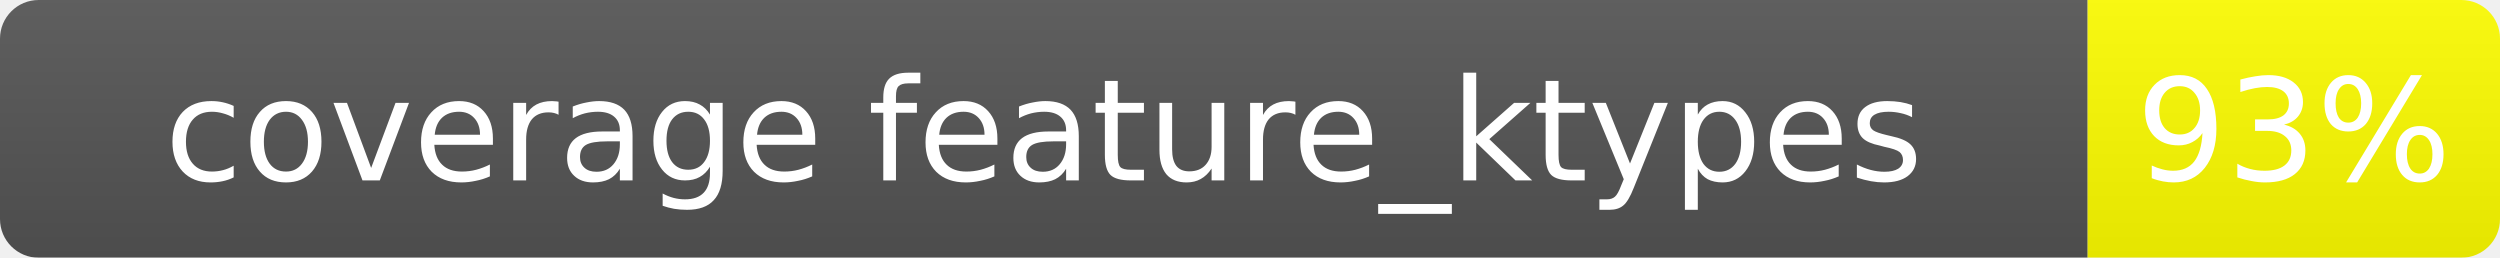
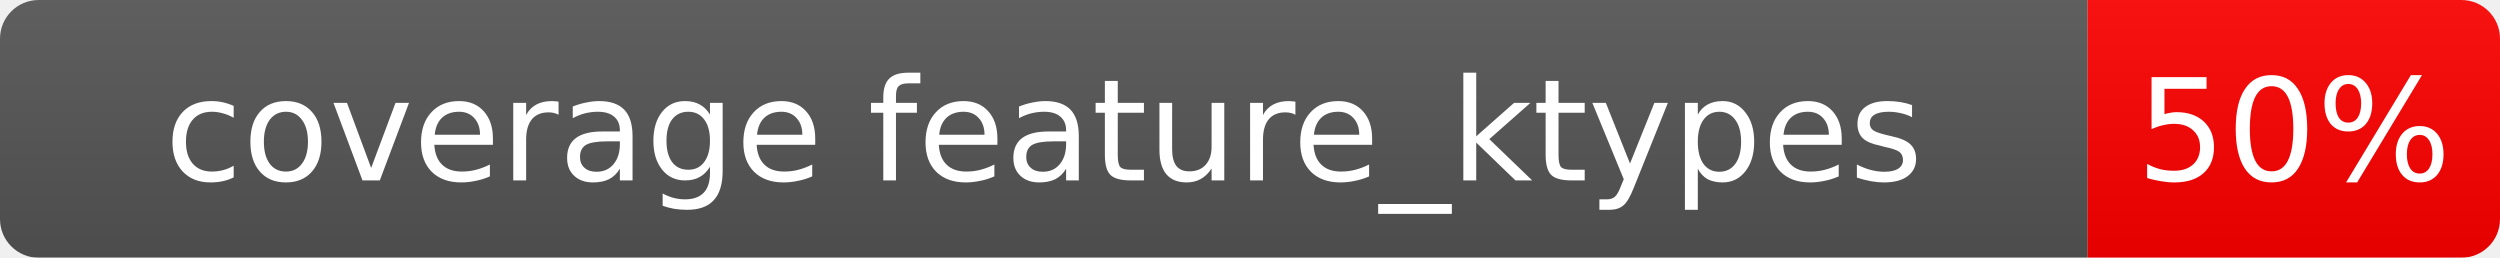
<svg xmlns="http://www.w3.org/2000/svg" width="194" height="20">
  <linearGradient id="b" x2="0" y2="100%">
    <stop offset="0" stop-color="#bbb" stop-opacity=".1" />
    <stop offset="1" stop-opacity=".1" />
  </linearGradient>
  <mask id="a">
    <rect width="194" height="20" rx="3" fill="#fff" />
  </mask>
  <g mask="url(#a)">
    <rect width="162" height="20" fill="#555" />
-     <rect x="162" width="32" height="20" fill="yellow" />
+     <rect x="162" width="32" height="20" fill="red" />
    <rect width="194" height="20" fill="url(#b)" />
  </g>
  <g fill="#fff" text-anchor="middle" font-family="Verdana,Geneva,DejaVu Sans,sans-serif" font-size="11">
    <text x="81.0" y="14.0">coverage feature_ktypes</text>
-     <text x="178.0" y="14.0">93%</text>
+     <text x="178.0" y="14.0">50%</text>
  </g>
</svg>
